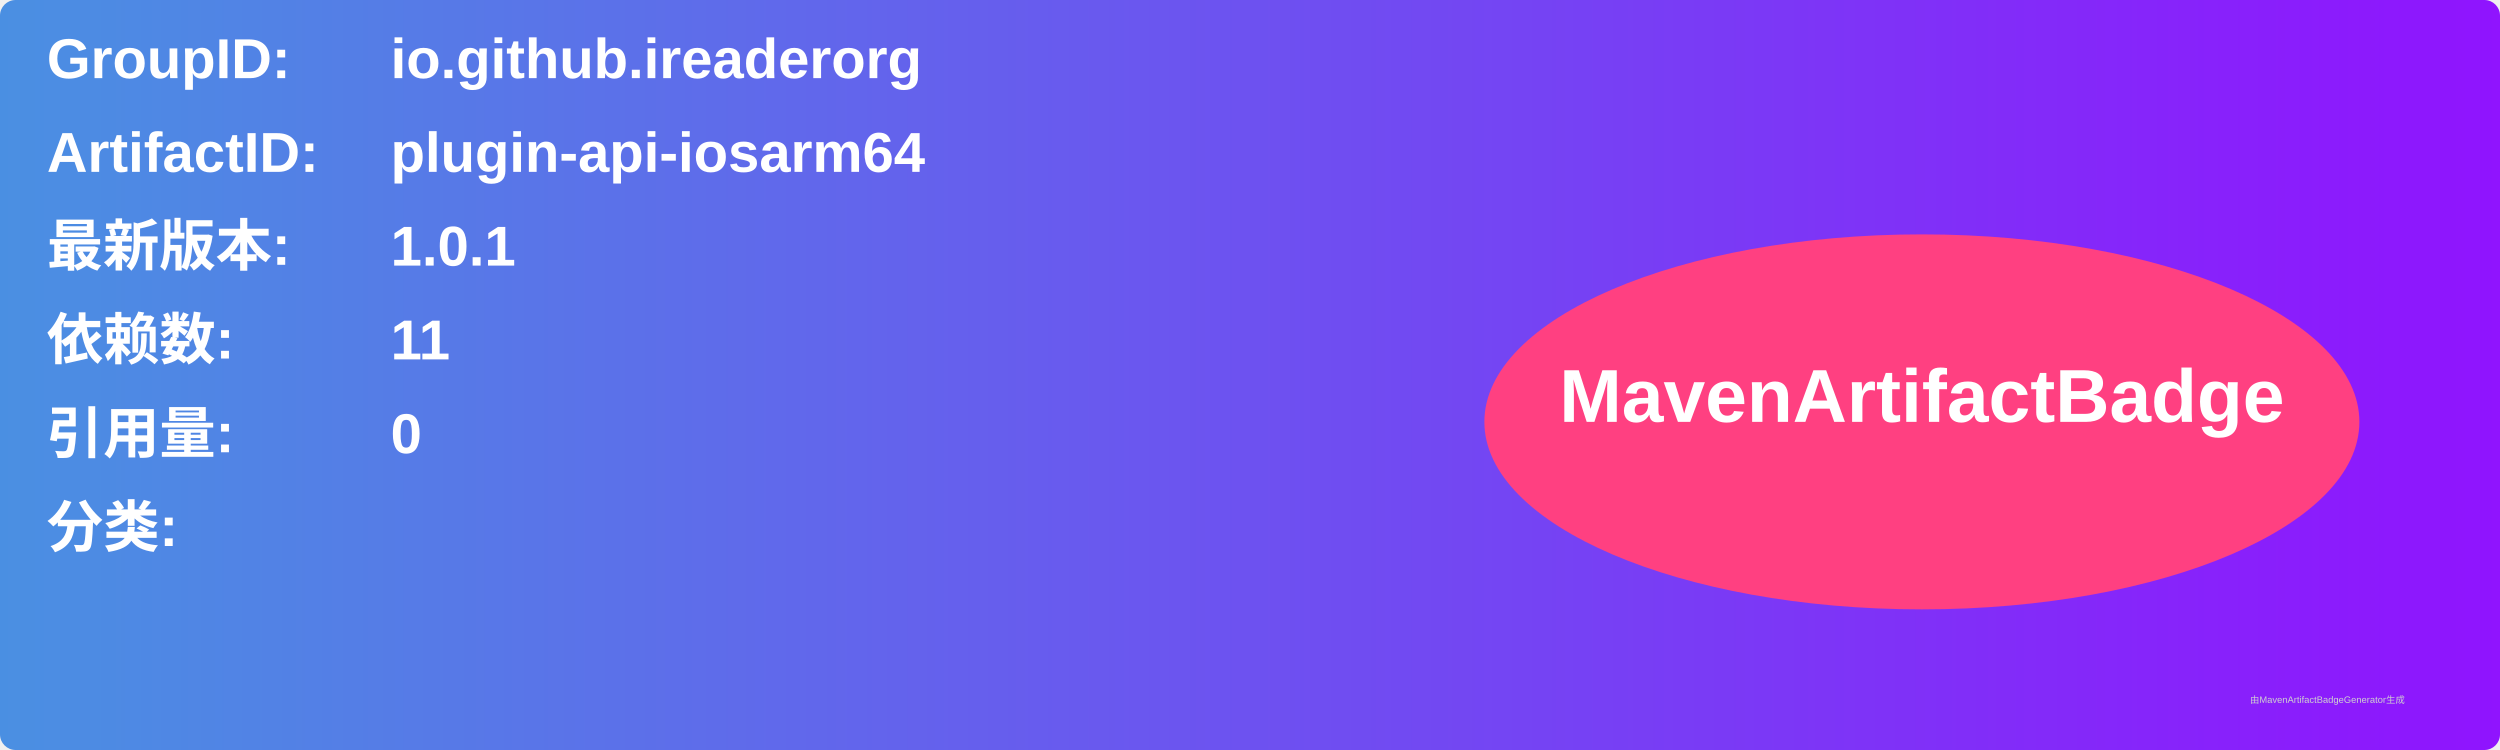
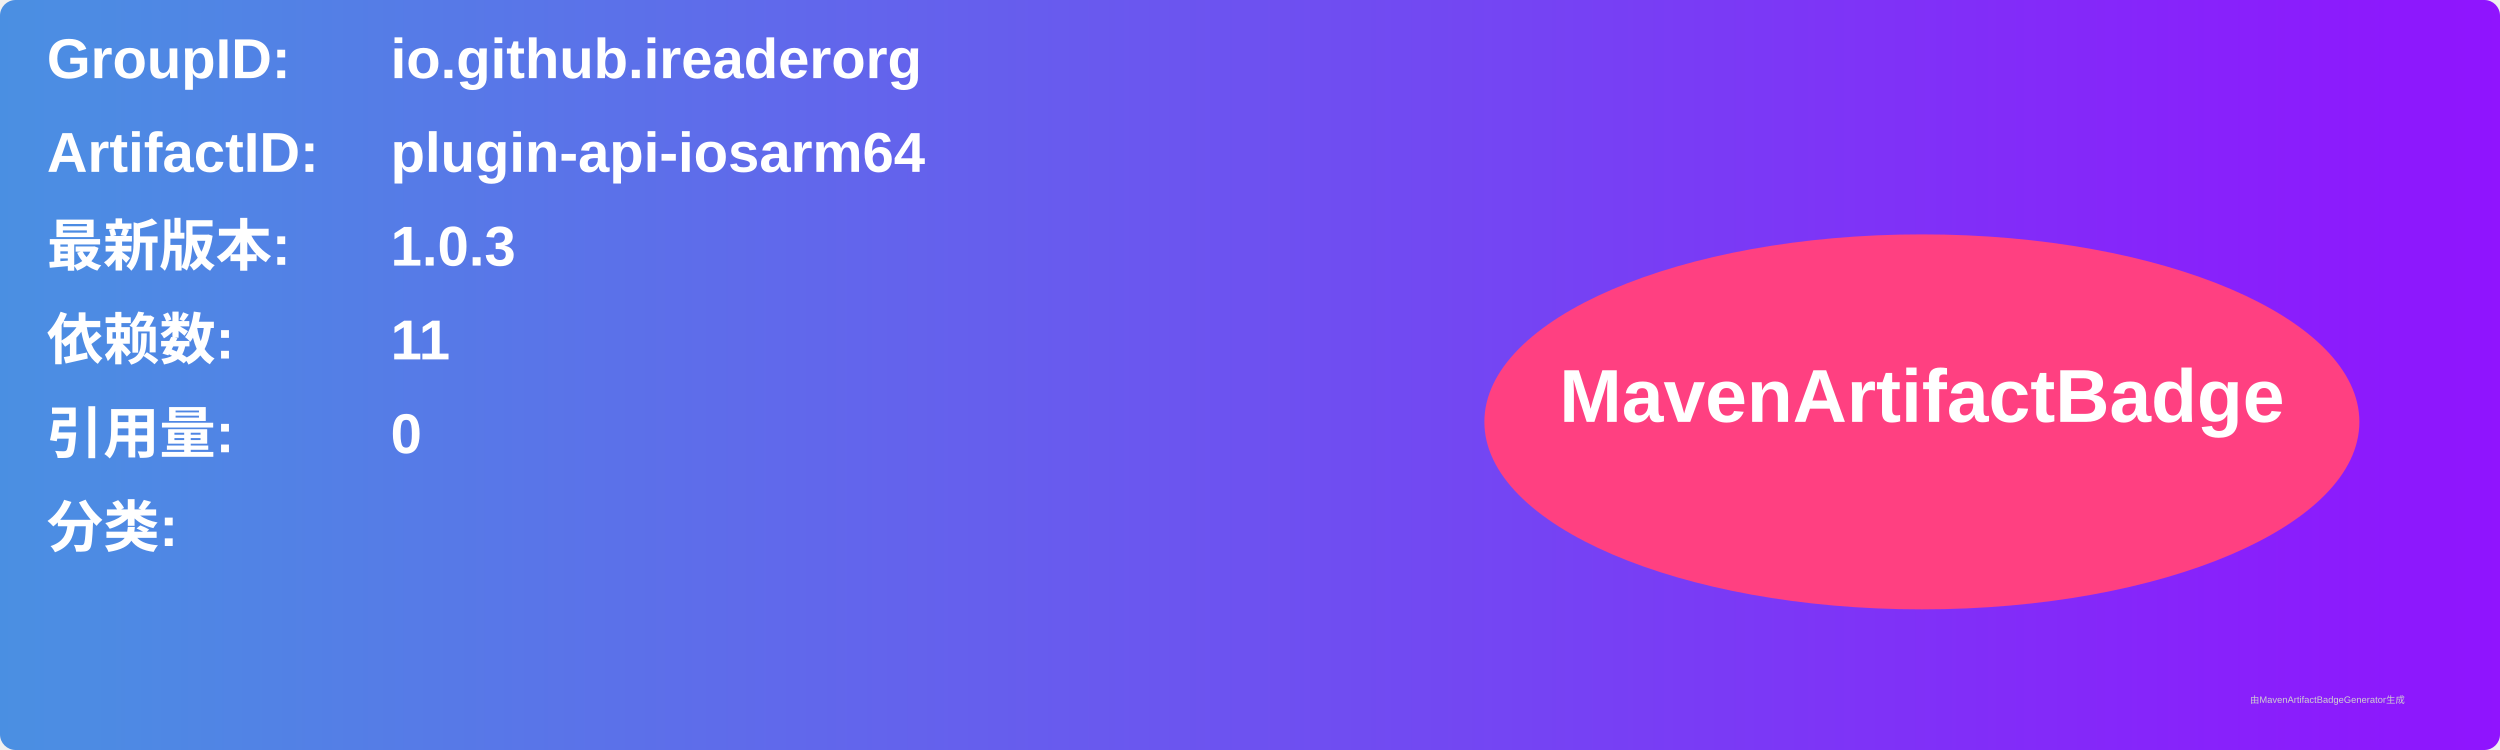
<svg xmlns="http://www.w3.org/2000/svg" width="800" height="240" viewBox="0 0 800 240">
  <linearGradient id="grad" x1="0%" y1="0%" x2="100%" y2="0%">
    <stop offset="0%" stop-color="#4a90e2" />
    <stop offset="100%" stop-color="#9013fe" />
  </linearGradient>
  <rect width="100%" height="100%" rx="5" ry="5" fill="url(#grad)" />
  <g transform="translate(15, 15)">
    <text x="0" y="10" font-family="Arial" font-size="18" fill="white" font-weight="bold" width="260">GroupID:</text>
    <text x="110" y="10" font-family="Arial" font-size="18" fill="white" font-weight="bold" width="460">io.github.ireaderorg</text>
    <text x="0" y="40" font-family="Arial" font-size="18" fill="white" font-weight="bold" width="260">ArtifactID:</text>
    <text x="110" y="40" font-family="Arial" font-size="18" fill="white" font-weight="bold" width="460">plugin-api-iosarm64</text>
    <text x="0" y="70" font-family="Arial" font-size="18" fill="white" font-weight="bold">最新版本:</text>
    <text x="110" y="70" font-family="Arial" font-size="18" fill="white" font-weight="bold">
-       <tspan font-weight="bold">1.0.1</tspan>
+       <tspan font-weight="bold">1.0.3</tspan>
    </text>
    <text x="0" y="100" font-family="Arial" font-size="18" fill="white" font-weight="bold">依赖数: </text>
    <text x="110" y="100" font-family="Arial" font-size="18" fill="white">
      <tspan font-weight="bold">11</tspan>
    </text>
    <text x="0" y="130" font-family="Arial" font-size="18" fill="white" font-weight="bold">引用量: </text>
    <text x="110" y="130" font-family="Arial" font-size="18" fill="white">
      <tspan font-weight="bold">0</tspan>
    </text>
    <text x="0" y="160" font-family="Arial" font-size="18" fill="white" font-weight="bold">分类:</text>
    <text x="10" y="190" font-family="Arial" font-size="10" fill="white">
      <tspan font-weight="bold" />
    </text>
    <ellipse cx="600" cy="120" rx="140" ry="60" fill="#ff4081" />
    <text x="600" y="120" text-anchor="middle" font-family="Arial" font-size="24" fill="white" font-weight="bold">MavenArtifactBadge</text>
  </g>
  <text x="720" y="225" font-family="Arial" font-size="3" fill="#d0d0d0">由MavenArtifactBadgeGenerator生成</text>
</svg>
